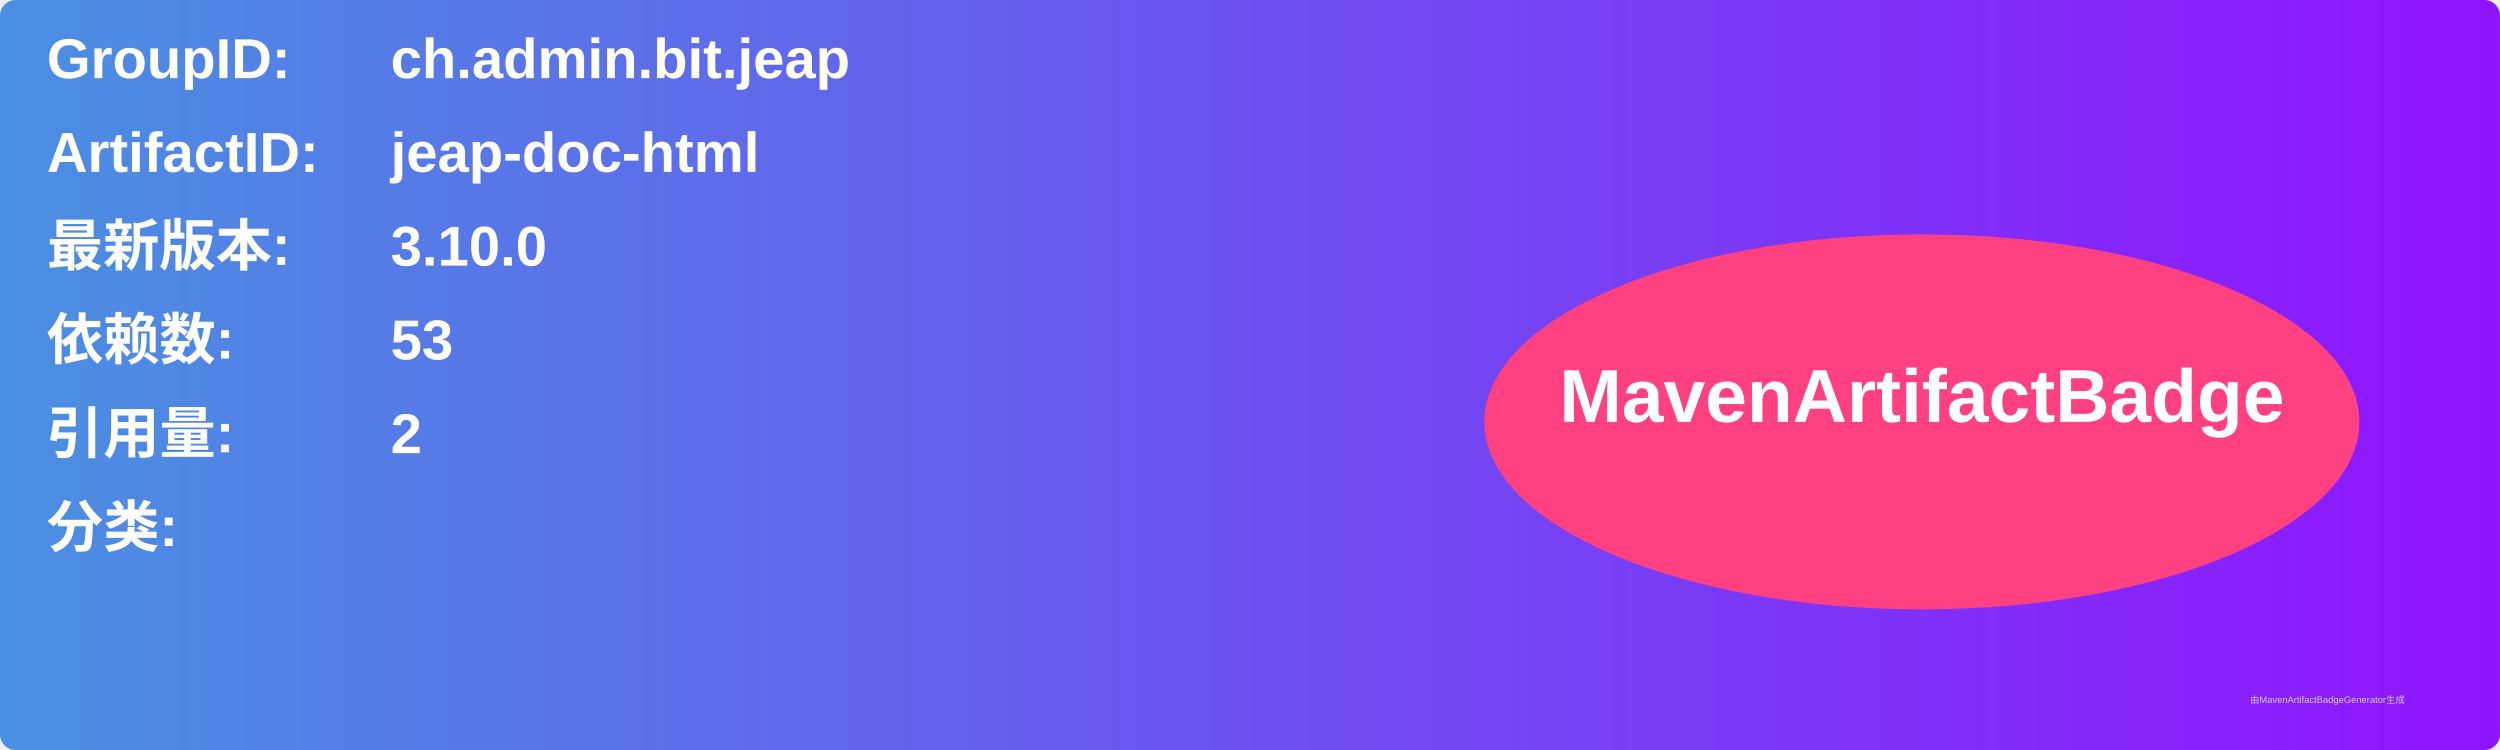
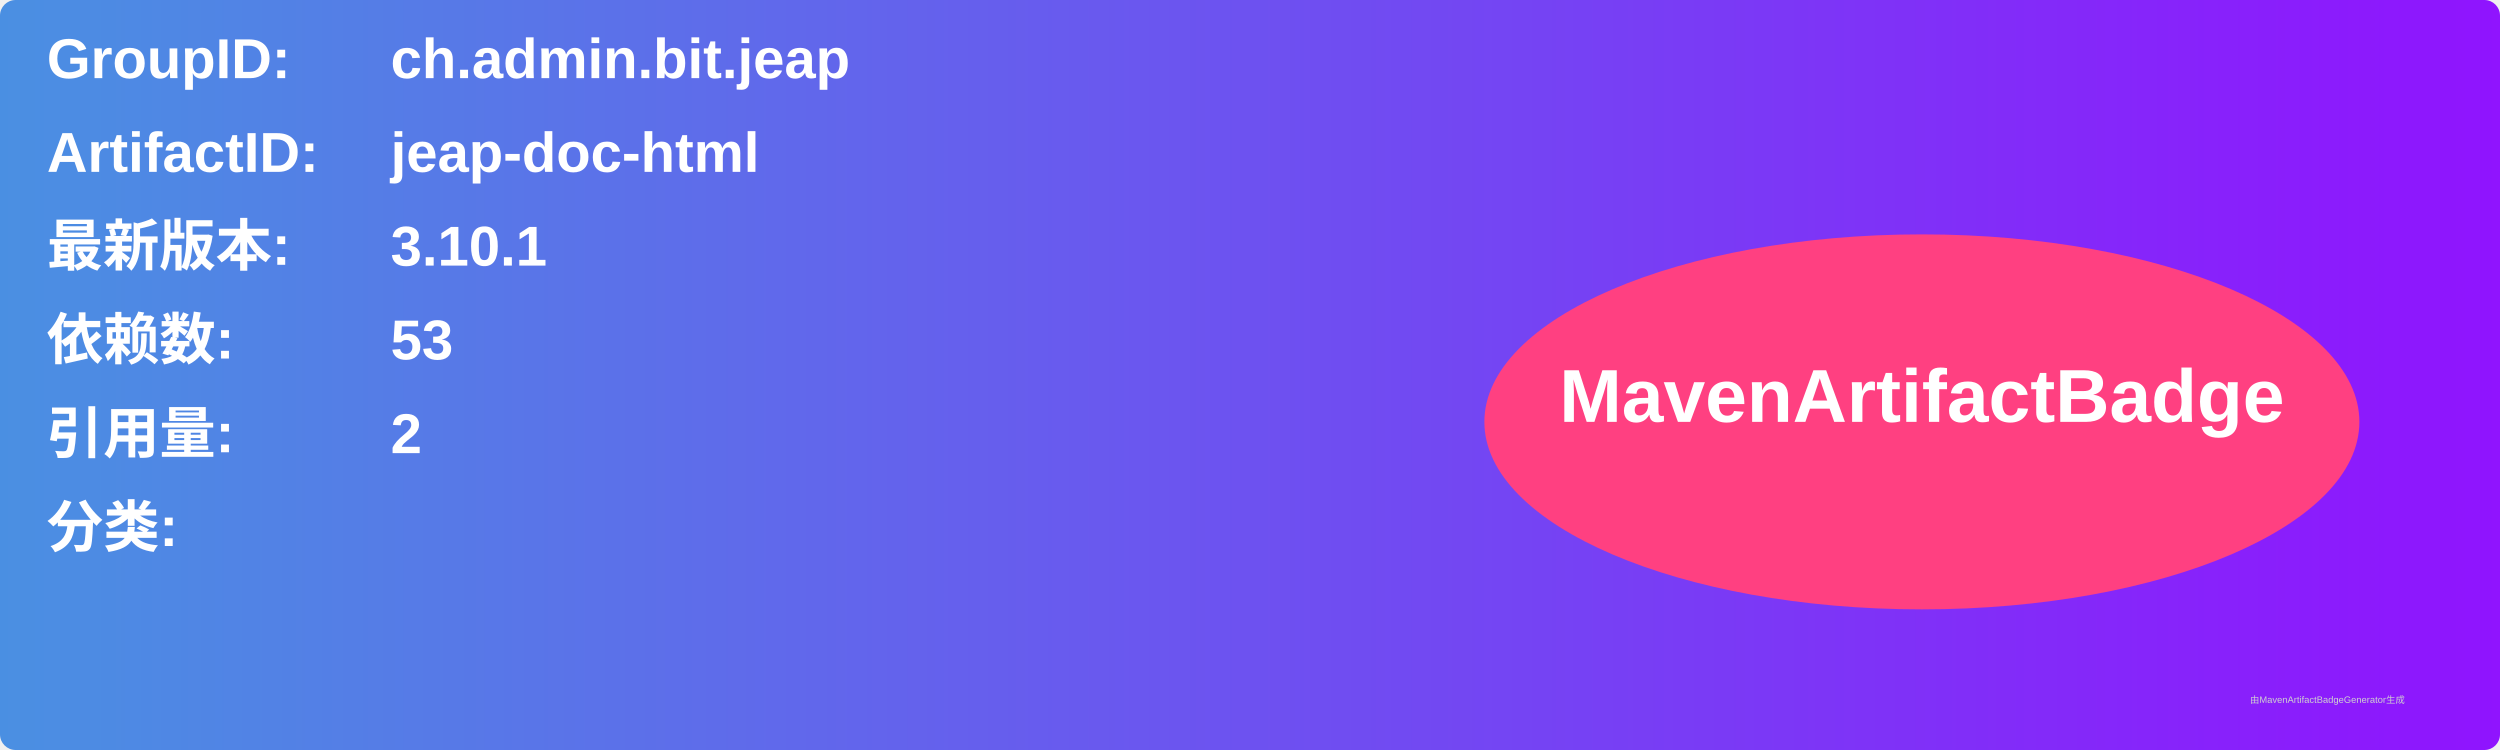
<svg xmlns="http://www.w3.org/2000/svg" width="800" height="240" viewBox="0 0 800 240">
  <linearGradient id="grad" x1="0%" y1="0%" x2="100%" y2="0%">
    <stop offset="0%" stop-color="#4a90e2" />
    <stop offset="100%" stop-color="#9013fe" />
  </linearGradient>
  <rect width="100%" height="100%" rx="5" ry="5" fill="url(#grad)" />
  <g transform="translate(15, 15)">
    <text x="0" y="10" font-family="Arial" font-size="18" fill="white" font-weight="bold" width="260">GroupID:</text>
    <text x="110" y="10" font-family="Arial" font-size="18" fill="white" font-weight="bold" width="460">ch.admin.bit.jeap</text>
    <text x="0" y="40" font-family="Arial" font-size="18" fill="white" font-weight="bold" width="260">ArtifactID:</text>
    <text x="110" y="40" font-family="Arial" font-size="18" fill="white" font-weight="bold" width="460">jeap-doc-html</text>
    <text x="0" y="70" font-family="Arial" font-size="18" fill="white" font-weight="bold">最新版本:</text>
    <text x="110" y="70" font-family="Arial" font-size="18" fill="white" font-weight="bold">
-       <tspan font-weight="bold">3.10.0</tspan>
+       <tspan font-weight="bold">3.10.1</tspan>
    </text>
    <text x="0" y="100" font-family="Arial" font-size="18" fill="white" font-weight="bold">依赖数: </text>
    <text x="110" y="100" font-family="Arial" font-size="18" fill="white">
      <tspan font-weight="bold">53</tspan>
    </text>
    <text x="0" y="130" font-family="Arial" font-size="18" fill="white" font-weight="bold">引用量: </text>
    <text x="110" y="130" font-family="Arial" font-size="18" fill="white">
      <tspan font-weight="bold">2</tspan>
    </text>
    <text x="0" y="160" font-family="Arial" font-size="18" fill="white" font-weight="bold">分类:</text>
    <text x="10" y="190" font-family="Arial" font-size="10" fill="white">
      <tspan font-weight="bold" />
    </text>
    <ellipse cx="600" cy="120" rx="140" ry="60" fill="#ff4081" />
    <text x="600" y="120" text-anchor="middle" font-family="Arial" font-size="24" fill="white" font-weight="bold">MavenArtifactBadge</text>
  </g>
  <text x="720" y="225" font-family="Arial" font-size="3" fill="#d0d0d0">由MavenArtifactBadgeGenerator生成</text>
</svg>
